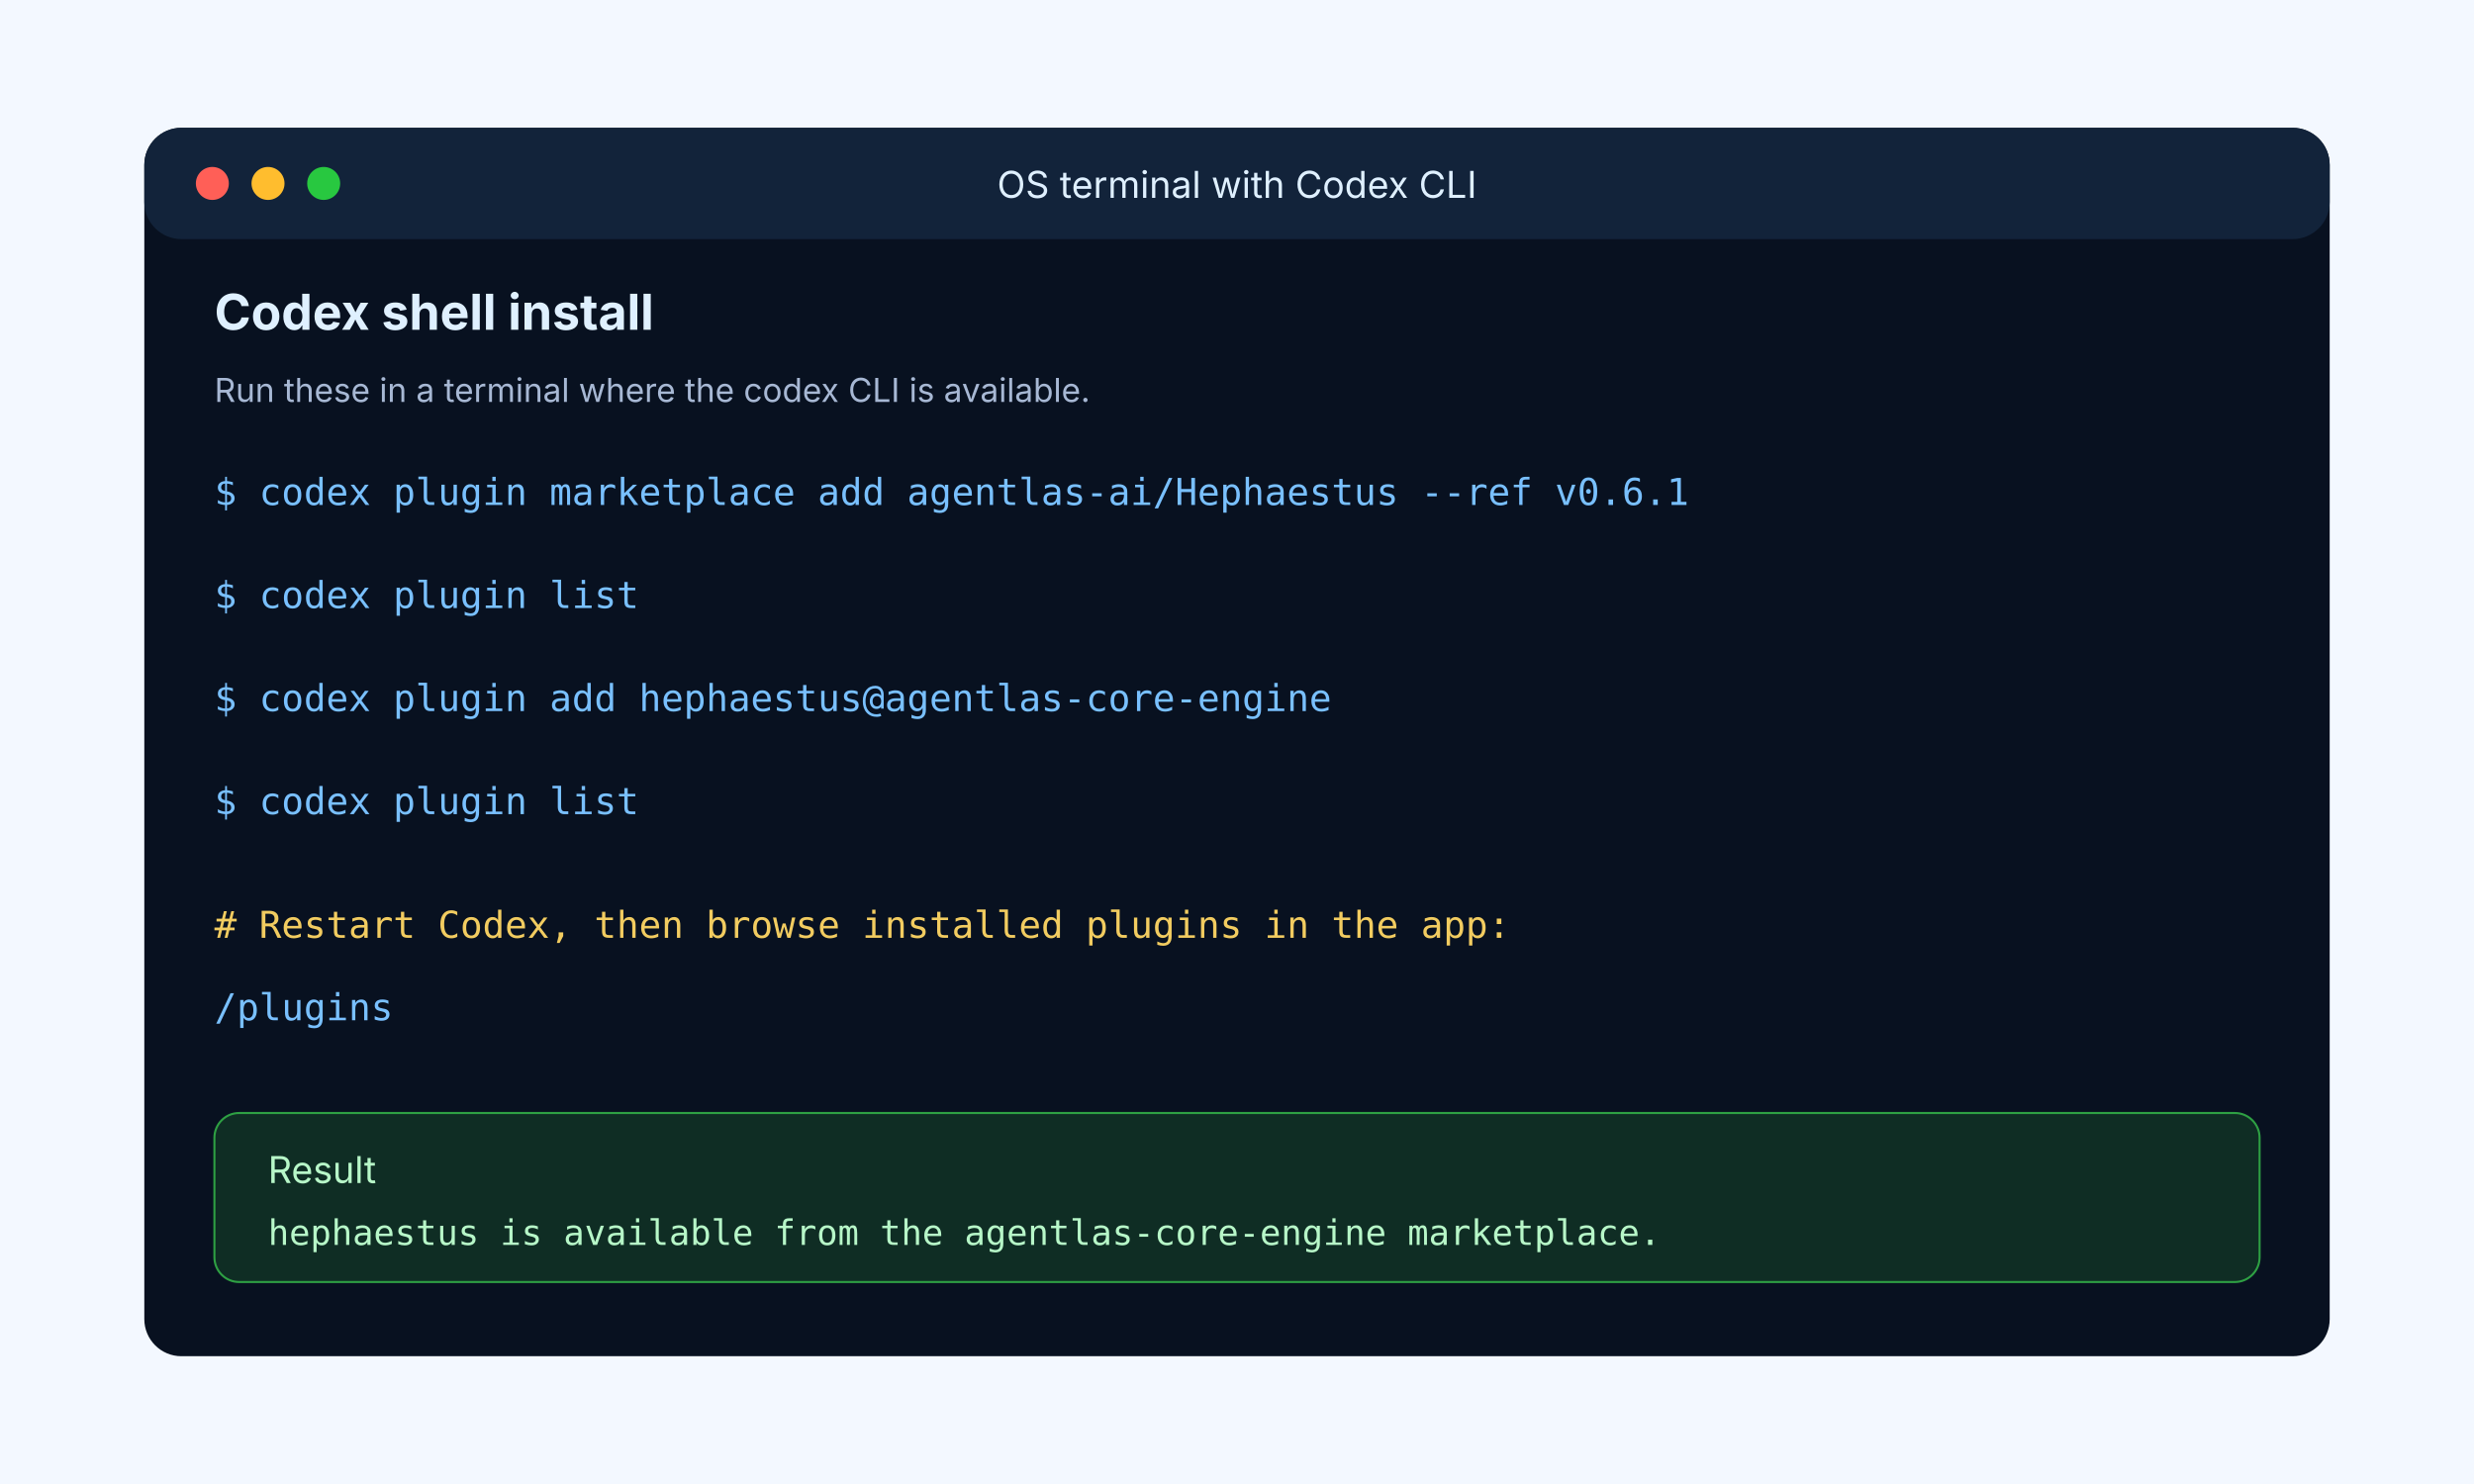
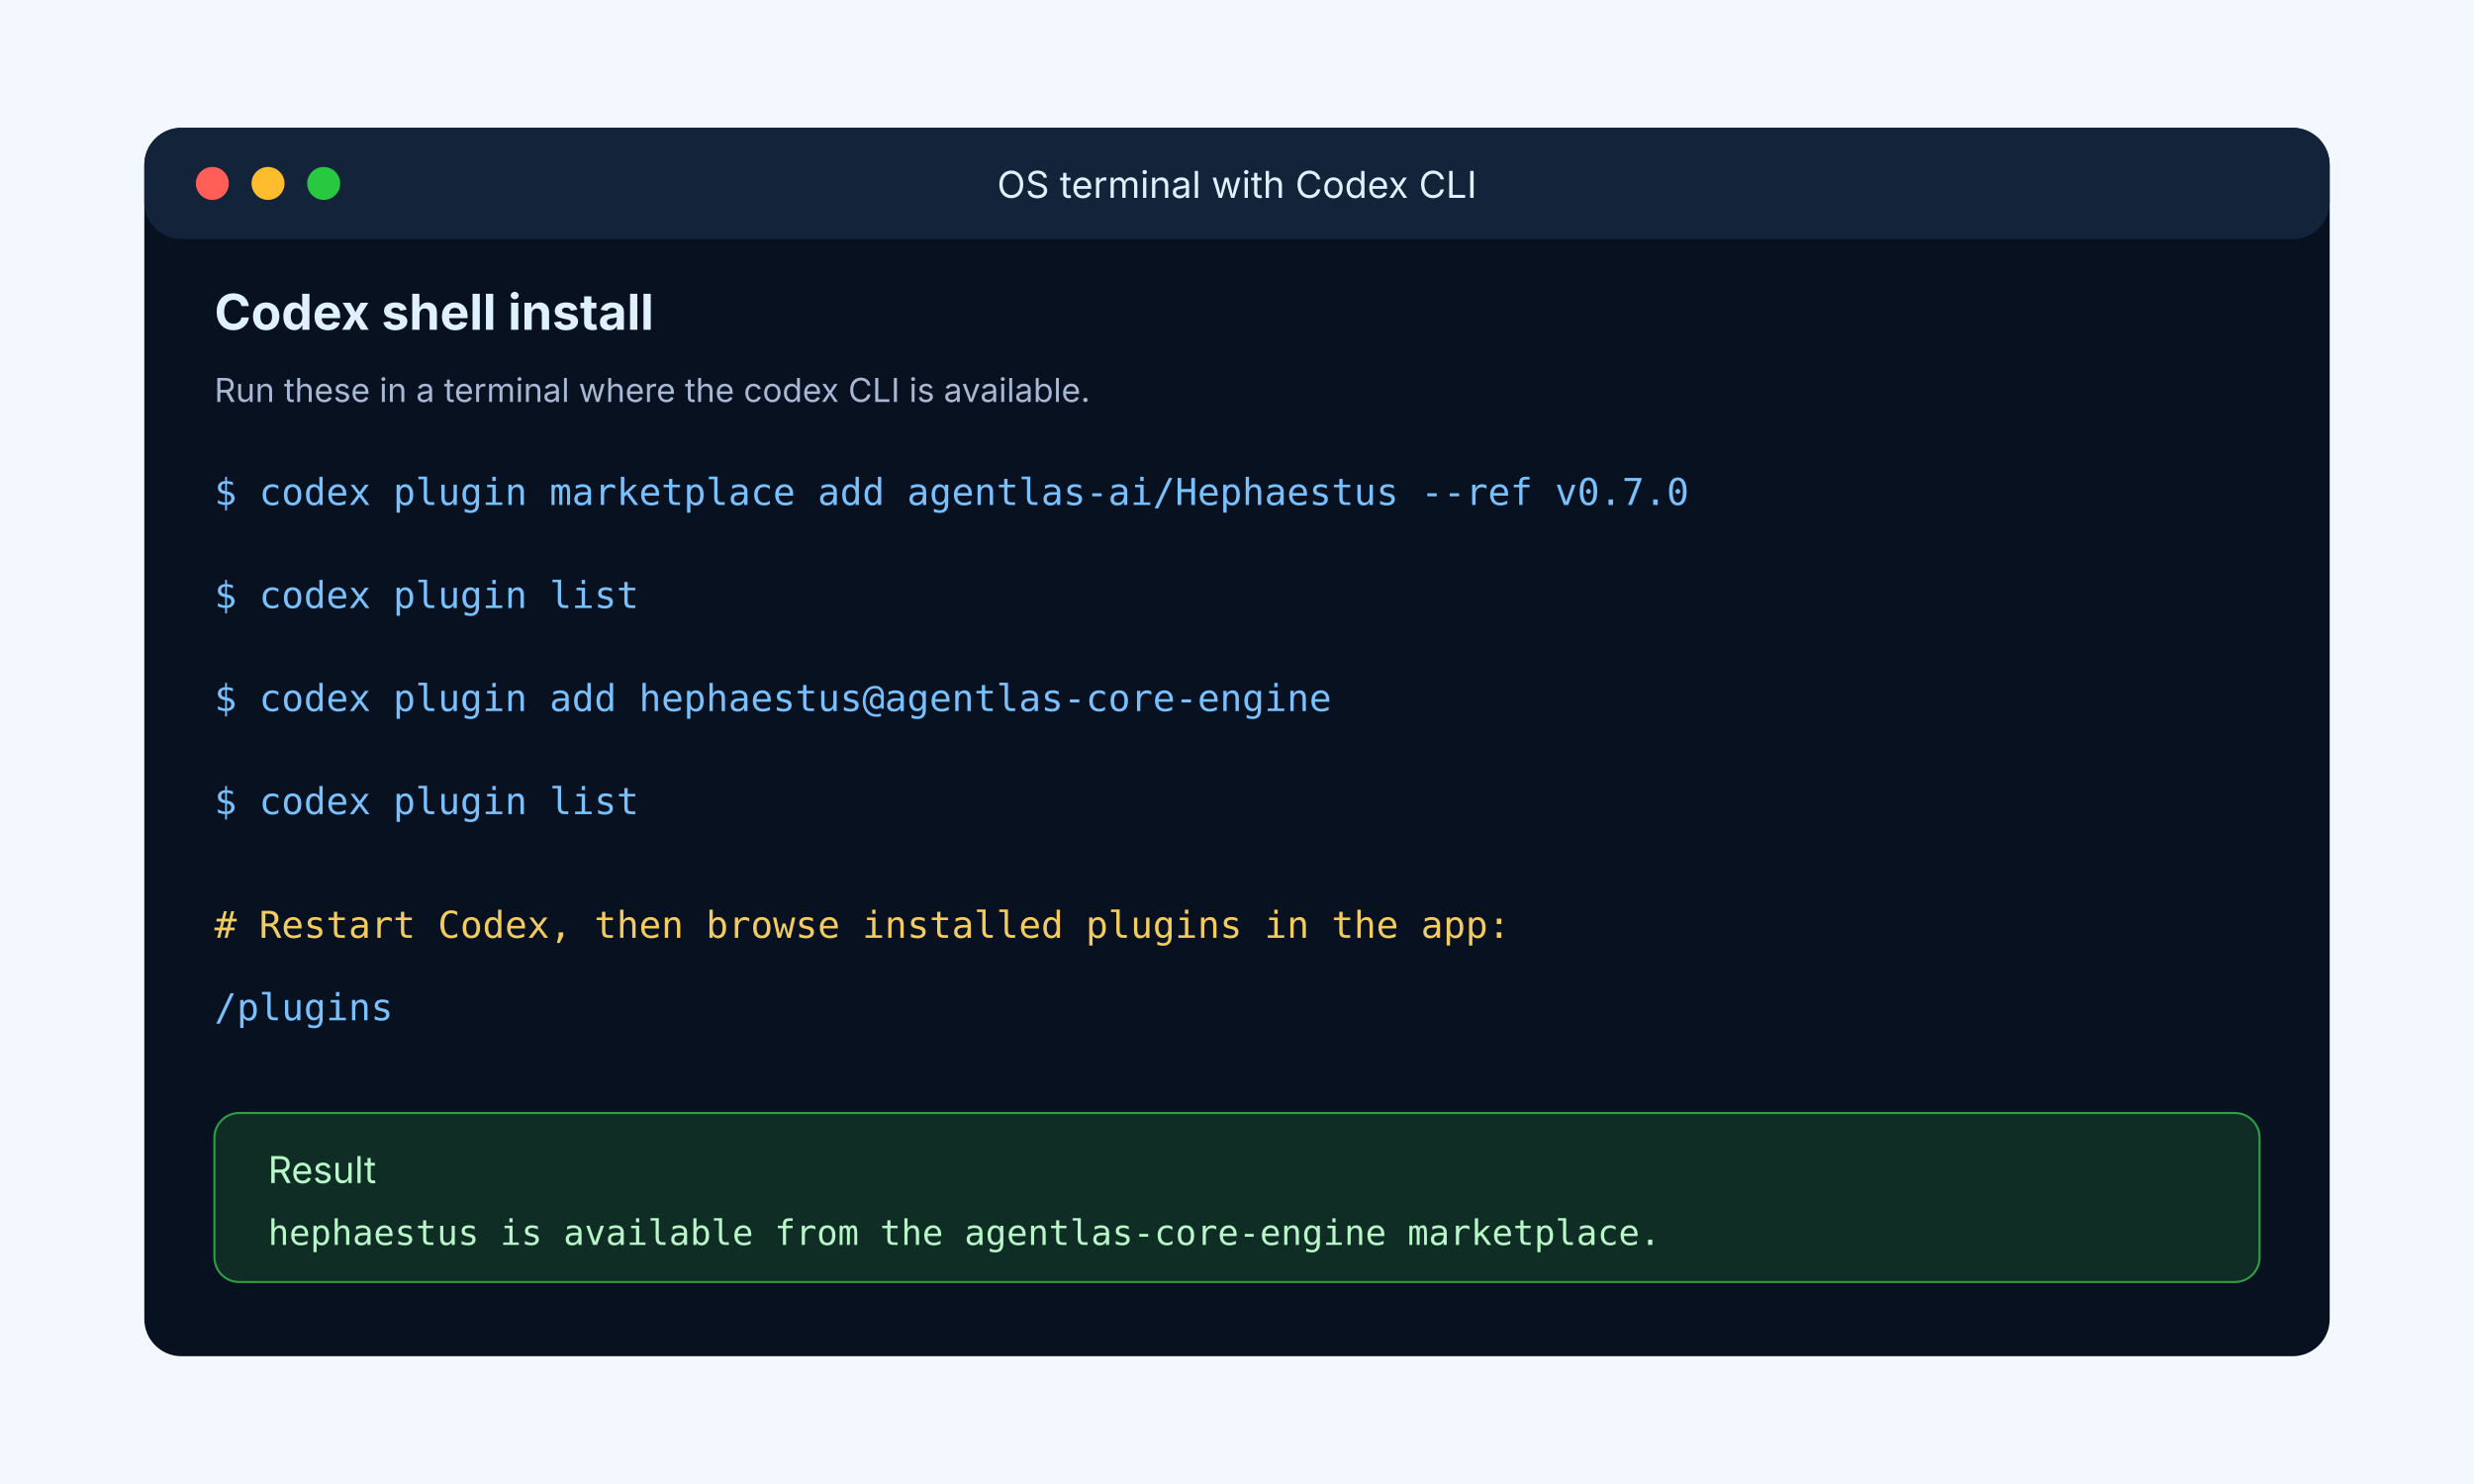
<svg xmlns="http://www.w3.org/2000/svg" width="1200" height="720" viewBox="0 0 1200 720" role="img" aria-labelledby="title desc">
  <rect width="1200" height="720" fill="#f3f8ff" />
  <rect x="70" y="62" width="1060" height="596" rx="18" fill="#081120" />
  <rect x="70" y="62" width="1060" height="54" rx="18" fill="#12233a" />
  <circle cx="103" cy="89" r="8" fill="#ff5f57" />
  <circle cx="130" cy="89" r="8" fill="#ffbd2e" />
  <circle cx="157" cy="89" r="8" fill="#28c840" />
  <text x="600" y="96" text-anchor="middle" font-family="Inter, Arial, sans-serif" font-size="18" fill="#dff0ff">OS terminal with Codex CLI</text>
  <text x="104" y="160" font-family="Inter, Arial, sans-serif" font-size="24" font-weight="700" fill="#dff0ff">Codex shell install</text>
  <text x="104" y="195" font-family="Inter, Arial, sans-serif" font-size="16" fill="#a7b8d4">Run these in a terminal where the codex CLI is available.</text>
  <g font-family="Menlo, Consolas, monospace" font-size="18">
-     <text x="104" y="245" fill="#79c0ff">$ codex plugin marketplace add agentlas-ai/Hephaestus --ref v0.6.1</text>
+     <text x="104" y="245" fill="#79c0ff">$ codex plugin marketplace add agentlas-ai/Hephaestus --ref v0.7.0</text>
    <text x="104" y="295" fill="#79c0ff">$ codex plugin list</text>
    <text x="104" y="345" fill="#79c0ff">$ codex plugin add hephaestus@agentlas-core-engine</text>
    <text x="104" y="395" fill="#79c0ff">$ codex plugin list</text>
    <text x="104" y="455" fill="#f2cc60"># Restart Codex, then browse installed plugins in the app:</text>
    <text x="104" y="495" fill="#79c0ff">/plugins</text>
  </g>
  <rect x="104" y="540" width="992" height="82" rx="12" fill="#0f2d24" stroke="#2ea043" />
  <text x="130" y="574" font-family="Inter, Arial, sans-serif" font-size="18" fill="#b7f7c8">Result</text>
  <text x="130" y="604" font-family="Menlo, Consolas, monospace" font-size="17" fill="#b7f7c8">hephaestus is available from the agentlas-core-engine marketplace.</text>
</svg>
